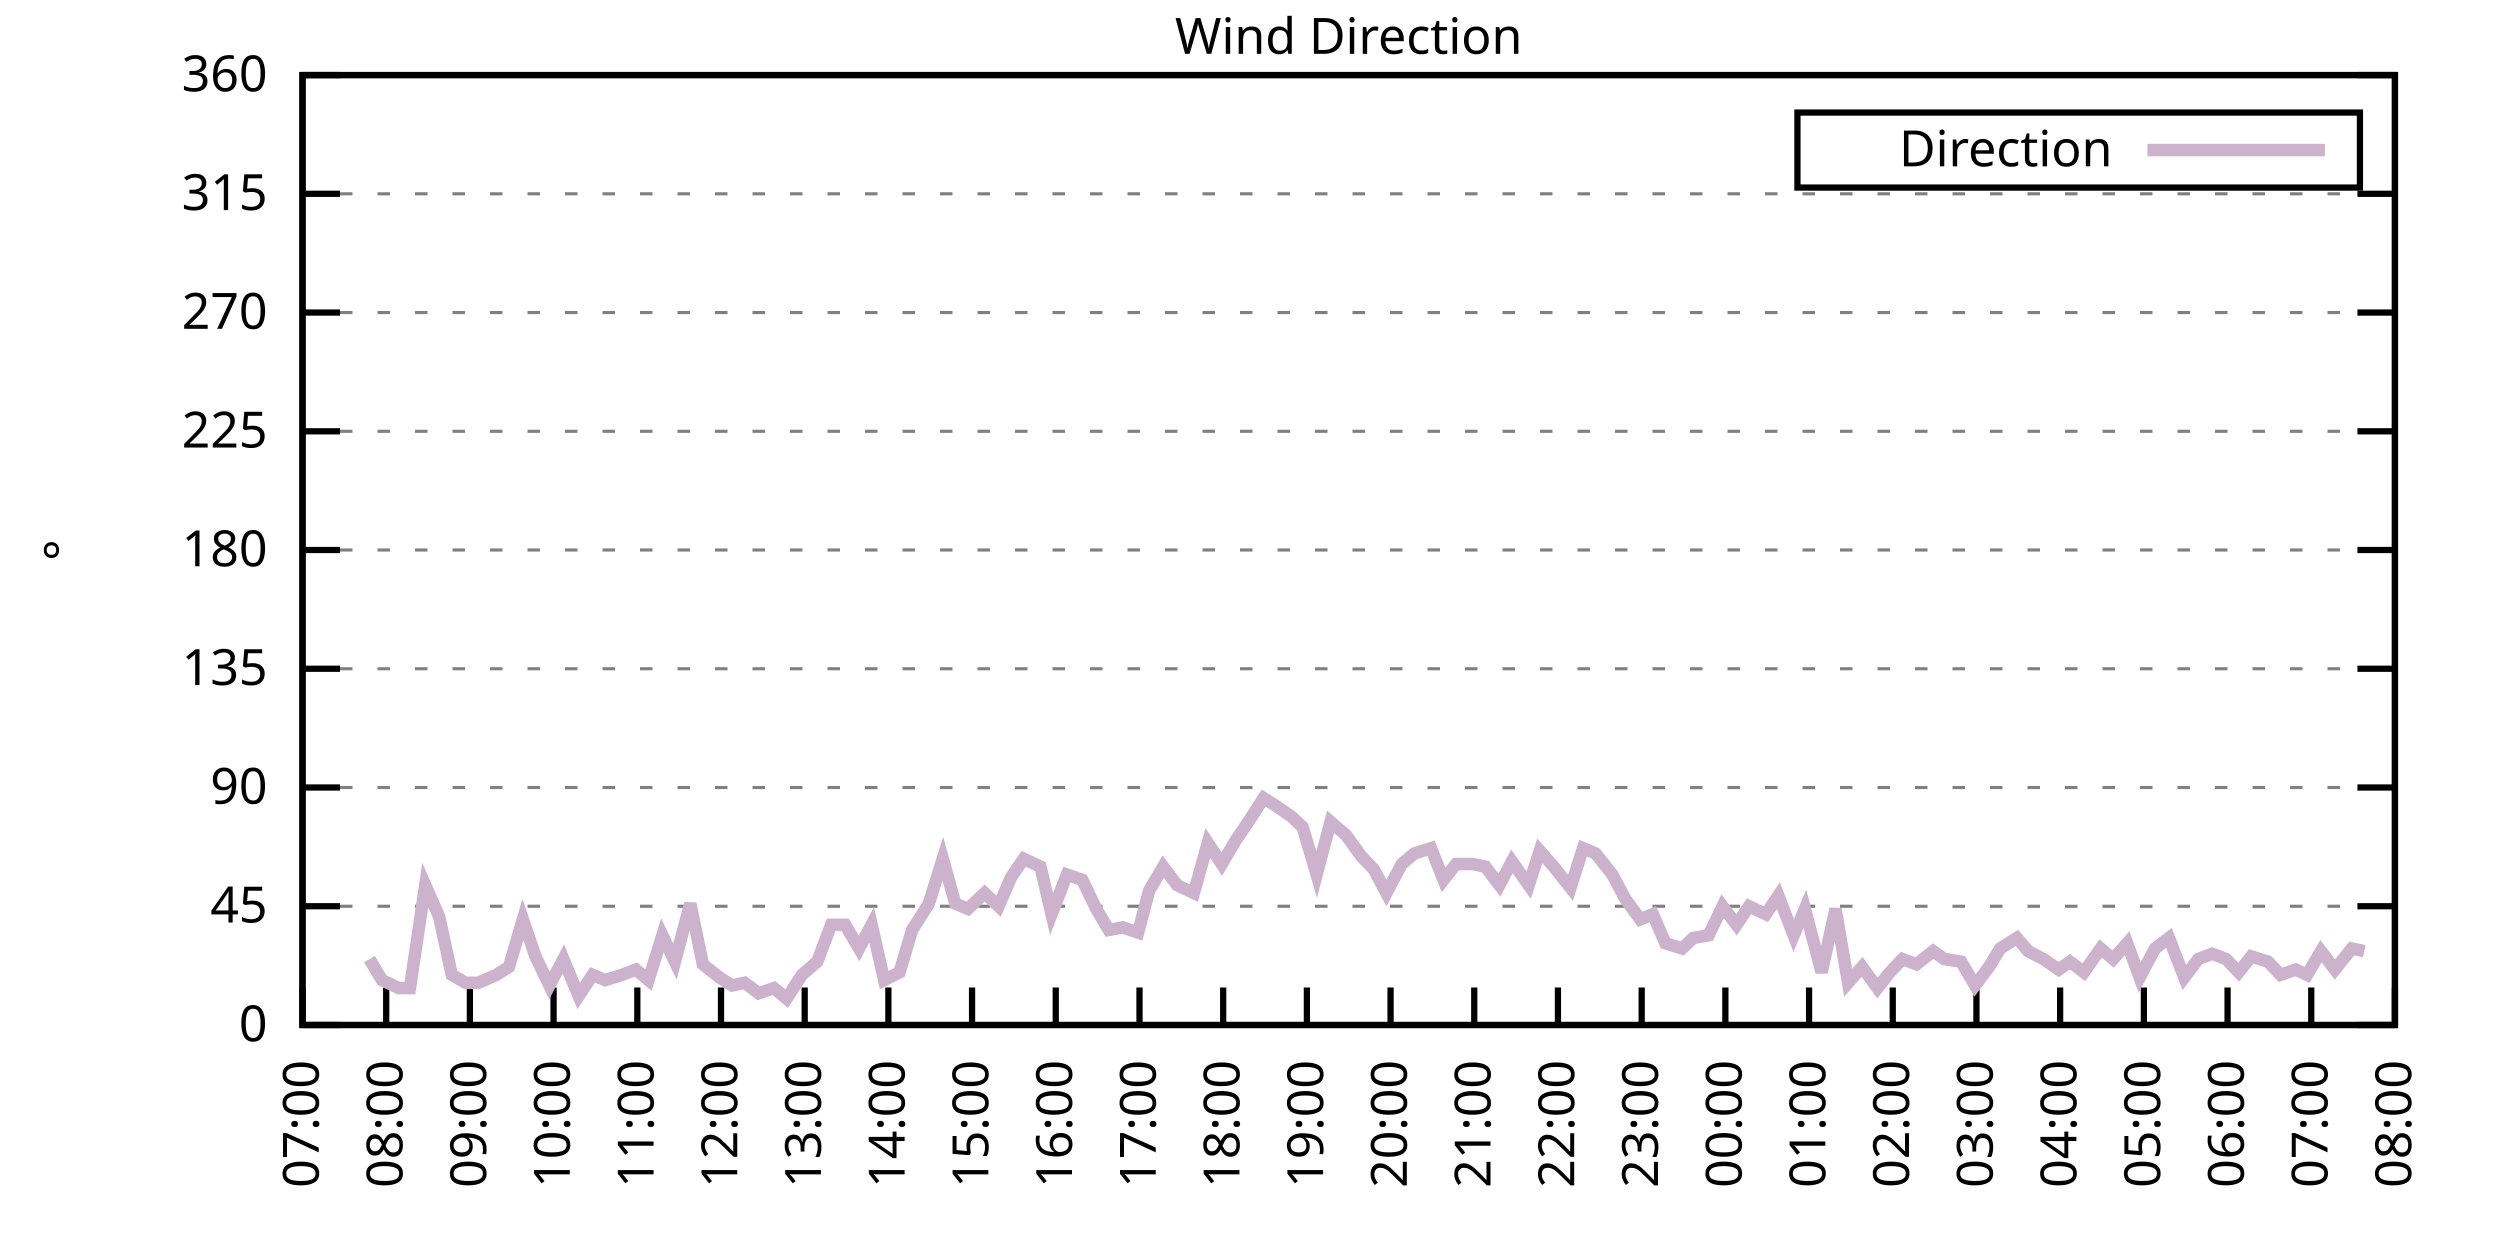
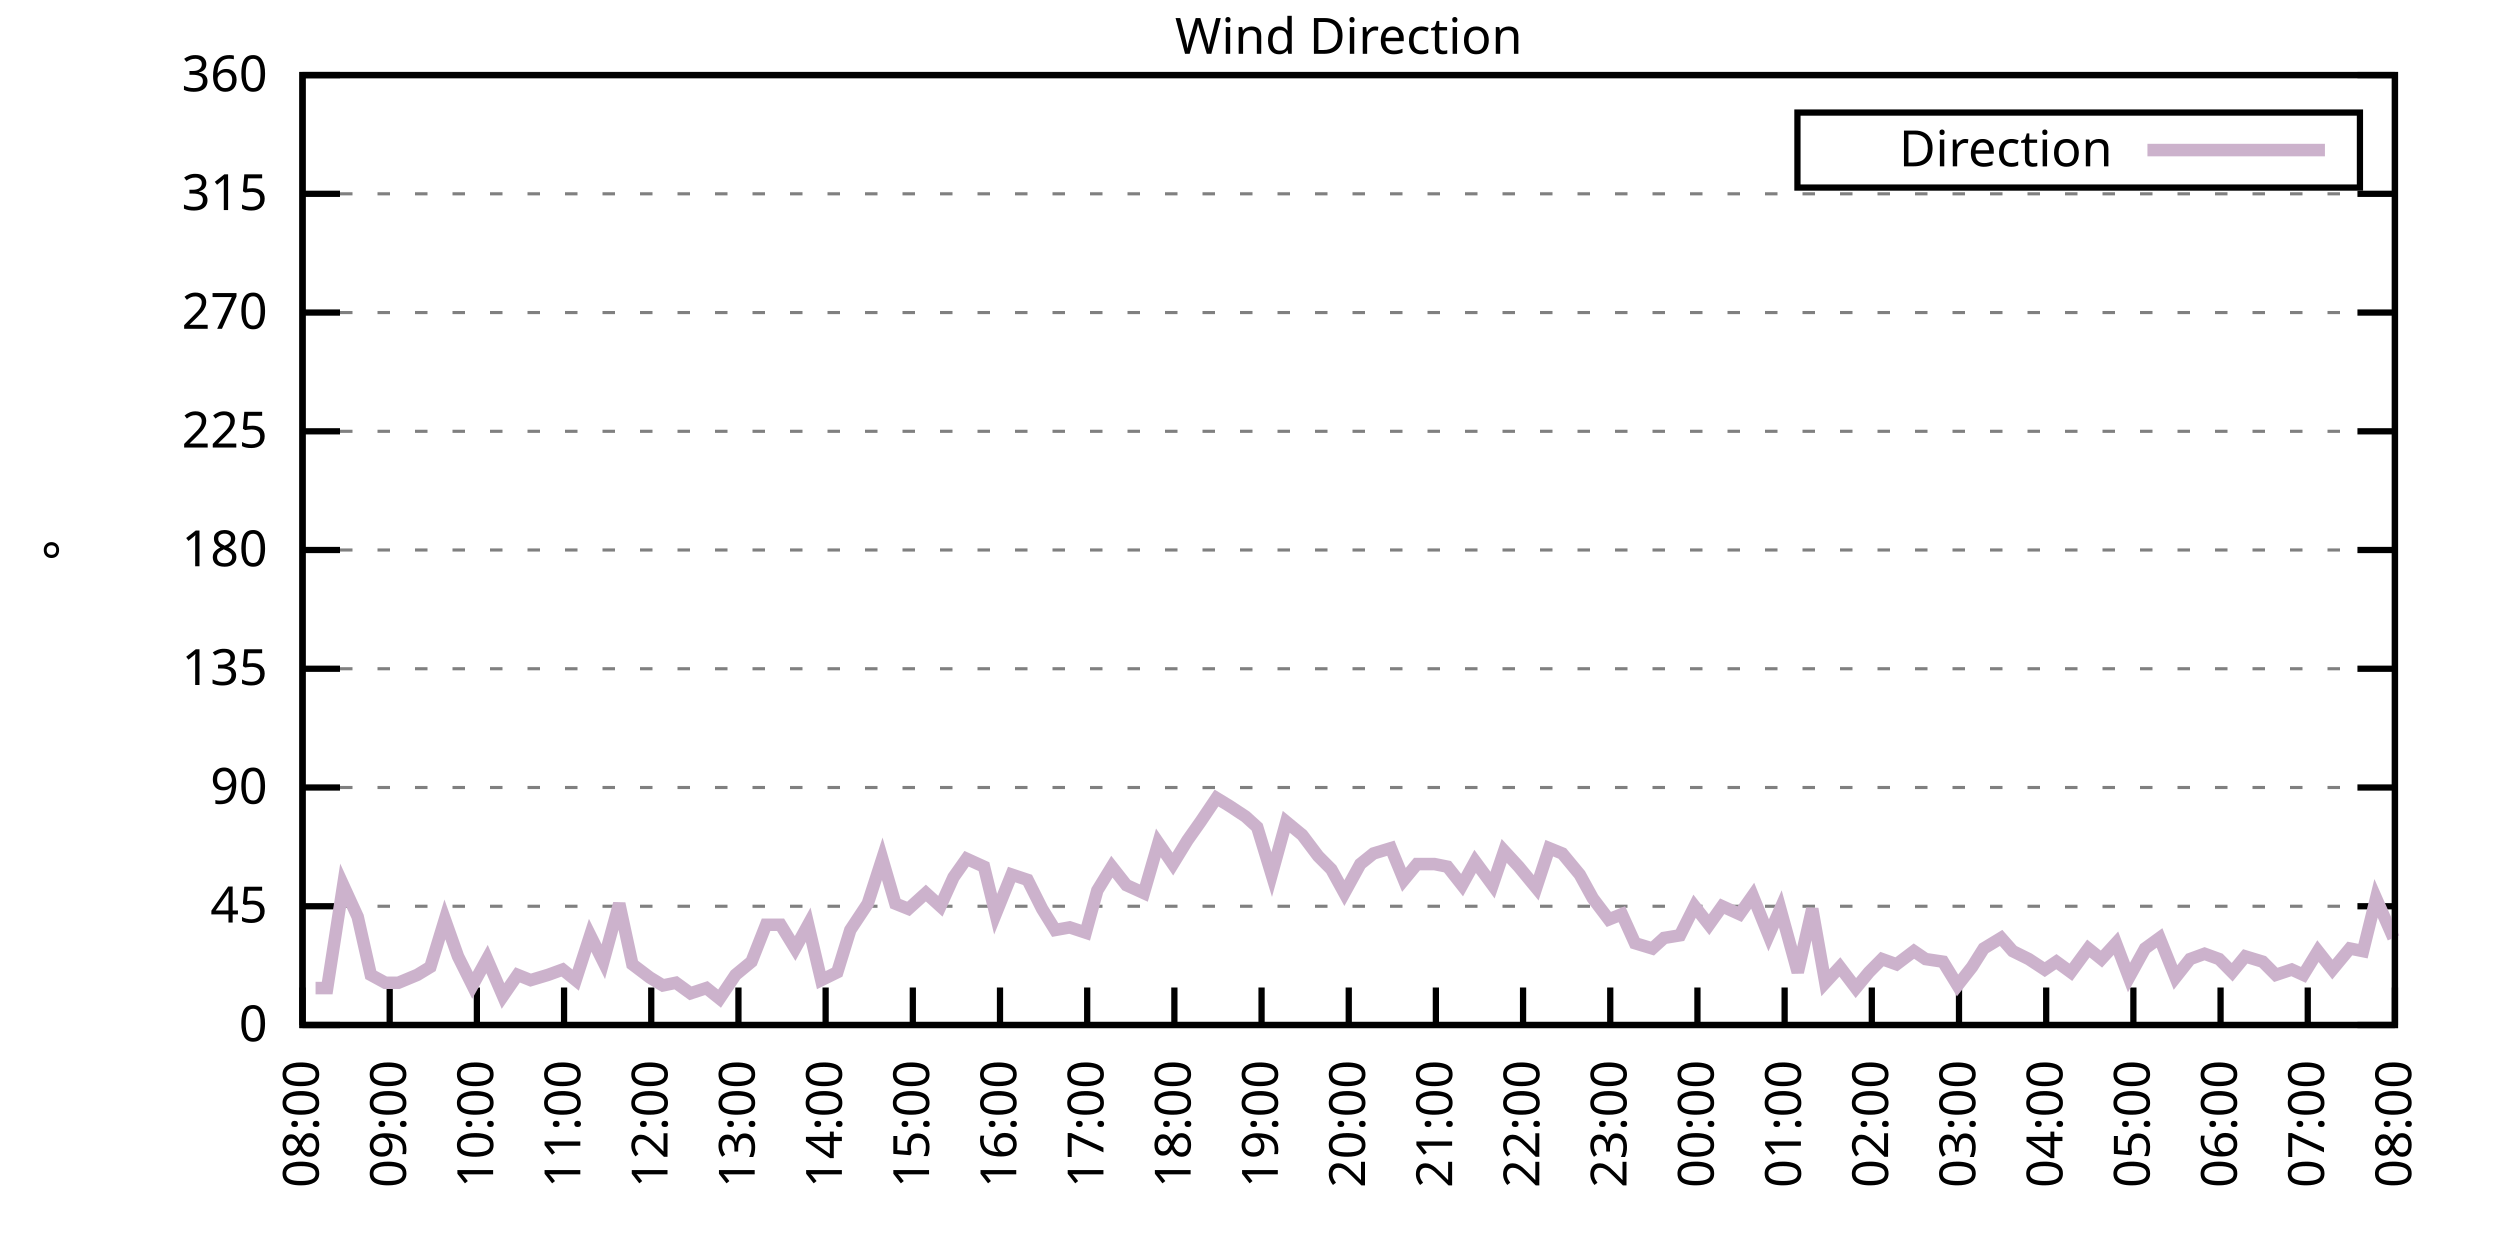
<svg xmlns="http://www.w3.org/2000/svg" xmlns:xlink="http://www.w3.org/1999/xlink" width="400" height="200" viewBox="0 0 400 200">
  <g id="gnuplot_canvas">
    <rect x="0" y="0" width="400" height="200" fill="none" />
    <defs>
      <circle id="gpDot" r="0.5" stroke-width="0.5" stroke="currentColor" />
      <path id="gpPt0" stroke-width="0.333" stroke="currentColor" d="M-1,0 h2 M0,-1 v2" />
      <path id="gpPt1" stroke-width="0.333" stroke="currentColor" d="M-1,-1 L1,1 M1,-1 L-1,1" />
      <path id="gpPt2" stroke-width="0.333" stroke="currentColor" d="M-1,0 L1,0 M0,-1 L0,1 M-1,-1 L1,1 M-1,1 L1,-1" />
      <rect id="gpPt3" stroke-width="0.333" stroke="currentColor" x="-1" y="-1" width="2" height="2" />
      <rect id="gpPt4" stroke-width="0.333" stroke="currentColor" fill="currentColor" x="-1" y="-1" width="2" height="2" />
      <circle id="gpPt5" stroke-width="0.333" stroke="currentColor" cx="0" cy="0" r="1" />
      <use xlink:href="#gpPt5" id="gpPt6" fill="currentColor" stroke="none" />
      <path id="gpPt7" stroke-width="0.333" stroke="currentColor" d="M0,-1.33 L-1.33,0.67 L1.33,0.67 z" />
      <use xlink:href="#gpPt7" id="gpPt8" fill="currentColor" stroke="none" />
      <use xlink:href="#gpPt7" id="gpPt9" stroke="currentColor" transform="rotate(180)" />
      <use xlink:href="#gpPt9" id="gpPt10" fill="currentColor" stroke="none" />
      <use xlink:href="#gpPt3" id="gpPt11" stroke="currentColor" transform="rotate(45)" />
      <use xlink:href="#gpPt11" id="gpPt12" fill="currentColor" stroke="none" />
      <path id="gpPt13" stroke-width="0.333" stroke="currentColor" d="M0,1.330 L1.265,0.411 L0.782,-1.067 L-0.782,-1.076 L-1.265,0.411 z" />
      <use xlink:href="#gpPt13" id="gpPt14" fill="currentColor" stroke="none" />
      <filter id="textbox" filterUnits="objectBoundingBox" x="0" y="0" height="1" width="1">
        <feFlood flood-color="white" flood-opacity="1" result="bgnd" />
        <feComposite in="SourceGraphic" in2="bgnd" operator="atop" />
      </filter>
      <filter id="greybox" filterUnits="objectBoundingBox" x="0" y="0" height="1" width="1">
        <feFlood flood-color="lightgrey" flood-opacity="1" result="grey" />
        <feComposite in="SourceGraphic" in2="grey" operator="atop" />
      </filter>
    </defs>
    <g fill="none" color="white" stroke="currentColor" stroke-width="1.00" stroke-linecap="butt" stroke-linejoin="miter">
</g>
    <g fill="none" color="black" stroke="currentColor" stroke-width="1.00" stroke-linecap="butt" stroke-linejoin="miter">
      <g stroke="none" shape-rendering="crispEdges">
        <polygon fill="rgb(255, 255, 255)" points="48.40,164.00 383.18,164.00 383.18,12.02 48.40,12.02 " />
      </g>
    </g>
    <g fill="none" color="black" stroke="currentColor" stroke-width="1.00" stroke-linecap="butt" stroke-linejoin="miter">
</g>
    <g fill="none" color="black" stroke="black" stroke-width="0.50" stroke-linecap="butt" stroke-linejoin="miter">
</g>
    <g fill="none" color="gray" stroke="currentColor" stroke-width="0.50" stroke-linecap="butt" stroke-linejoin="miter">
      <path stroke="gray" stroke-dasharray="2,4" class="gridline" d="M48.40,164.00 L383.19,164.00  " />
    </g>
    <g fill="none" color="gray" stroke="gray" stroke-width="1.00" stroke-linecap="butt" stroke-linejoin="miter">
</g>
    <g fill="none" color="black" stroke="currentColor" stroke-width="1.00" stroke-linecap="butt" stroke-linejoin="miter">
      <path stroke="black" d="M48.40,164.00 L54.40,164.00 M383.19,164.00 L377.19,164.00  " />
      <g transform="translate(42.80,166.60)" stroke="none" fill="black" font-family="Sans" font-size="8.00" text-anchor="end">
        <text>
          <tspan font-family="Sans"> 0</tspan>
        </text>
      </g>
    </g>
    <g fill="none" color="black" stroke="currentColor" stroke-width="1.00" stroke-linecap="butt" stroke-linejoin="miter">
</g>
    <g fill="none" color="black" stroke="black" stroke-width="0.50" stroke-linecap="butt" stroke-linejoin="miter">
</g>
    <g fill="none" color="gray" stroke="currentColor" stroke-width="0.50" stroke-linecap="butt" stroke-linejoin="miter">
      <path stroke="gray" stroke-dasharray="2,4" class="gridline" d="M48.40,145.00 L383.19,145.00  " />
    </g>
    <g fill="none" color="gray" stroke="gray" stroke-width="1.00" stroke-linecap="butt" stroke-linejoin="miter">
</g>
    <g fill="none" color="black" stroke="currentColor" stroke-width="1.00" stroke-linecap="butt" stroke-linejoin="miter">
      <path stroke="black" d="M48.40,145.00 L54.40,145.00 M383.19,145.00 L377.19,145.00  " />
      <g transform="translate(42.80,147.60)" stroke="none" fill="black" font-family="Sans" font-size="8.00" text-anchor="end">
        <text>
          <tspan font-family="Sans"> 45</tspan>
        </text>
      </g>
    </g>
    <g fill="none" color="black" stroke="currentColor" stroke-width="1.00" stroke-linecap="butt" stroke-linejoin="miter">
</g>
    <g fill="none" color="black" stroke="black" stroke-width="0.50" stroke-linecap="butt" stroke-linejoin="miter">
</g>
    <g fill="none" color="gray" stroke="currentColor" stroke-width="0.50" stroke-linecap="butt" stroke-linejoin="miter">
      <path stroke="gray" stroke-dasharray="2,4" class="gridline" d="M48.40,126.00 L383.19,126.00  " />
    </g>
    <g fill="none" color="gray" stroke="gray" stroke-width="1.00" stroke-linecap="butt" stroke-linejoin="miter">
</g>
    <g fill="none" color="black" stroke="currentColor" stroke-width="1.00" stroke-linecap="butt" stroke-linejoin="miter">
      <path stroke="black" d="M48.40,126.00 L54.40,126.00 M383.19,126.00 L377.19,126.00  " />
      <g transform="translate(42.80,128.60)" stroke="none" fill="black" font-family="Sans" font-size="8.00" text-anchor="end">
        <text>
          <tspan font-family="Sans"> 90</tspan>
        </text>
      </g>
    </g>
    <g fill="none" color="black" stroke="currentColor" stroke-width="1.00" stroke-linecap="butt" stroke-linejoin="miter">
</g>
    <g fill="none" color="black" stroke="black" stroke-width="0.50" stroke-linecap="butt" stroke-linejoin="miter">
</g>
    <g fill="none" color="gray" stroke="currentColor" stroke-width="0.50" stroke-linecap="butt" stroke-linejoin="miter">
      <path stroke="gray" stroke-dasharray="2,4" class="gridline" d="M48.40,107.00 L383.19,107.00  " />
    </g>
    <g fill="none" color="gray" stroke="gray" stroke-width="1.00" stroke-linecap="butt" stroke-linejoin="miter">
</g>
    <g fill="none" color="black" stroke="currentColor" stroke-width="1.00" stroke-linecap="butt" stroke-linejoin="miter">
      <path stroke="black" d="M48.40,107.00 L54.40,107.00 M383.19,107.00 L377.19,107.00  " />
      <g transform="translate(42.80,109.60)" stroke="none" fill="black" font-family="Sans" font-size="8.00" text-anchor="end">
        <text>
          <tspan font-family="Sans"> 135</tspan>
        </text>
      </g>
    </g>
    <g fill="none" color="black" stroke="currentColor" stroke-width="1.00" stroke-linecap="butt" stroke-linejoin="miter">
</g>
    <g fill="none" color="black" stroke="black" stroke-width="0.50" stroke-linecap="butt" stroke-linejoin="miter">
</g>
    <g fill="none" color="gray" stroke="currentColor" stroke-width="0.50" stroke-linecap="butt" stroke-linejoin="miter">
      <path stroke="gray" stroke-dasharray="2,4" class="gridline" d="M48.40,88.00 L383.19,88.00  " />
    </g>
    <g fill="none" color="gray" stroke="gray" stroke-width="1.00" stroke-linecap="butt" stroke-linejoin="miter">
</g>
    <g fill="none" color="black" stroke="currentColor" stroke-width="1.00" stroke-linecap="butt" stroke-linejoin="miter">
      <path stroke="black" d="M48.40,88.00 L54.40,88.00 M383.19,88.00 L377.19,88.00  " />
      <g transform="translate(42.80,90.60)" stroke="none" fill="black" font-family="Sans" font-size="8.00" text-anchor="end">
        <text>
          <tspan font-family="Sans"> 180</tspan>
        </text>
      </g>
    </g>
    <g fill="none" color="black" stroke="currentColor" stroke-width="1.00" stroke-linecap="butt" stroke-linejoin="miter">
</g>
    <g fill="none" color="black" stroke="black" stroke-width="0.50" stroke-linecap="butt" stroke-linejoin="miter">
</g>
    <g fill="none" color="gray" stroke="currentColor" stroke-width="0.50" stroke-linecap="butt" stroke-linejoin="miter">
      <path stroke="gray" stroke-dasharray="2,4" class="gridline" d="M48.40,69.01 L383.19,69.01  " />
    </g>
    <g fill="none" color="gray" stroke="gray" stroke-width="1.00" stroke-linecap="butt" stroke-linejoin="miter">
</g>
    <g fill="none" color="black" stroke="currentColor" stroke-width="1.00" stroke-linecap="butt" stroke-linejoin="miter">
      <path stroke="black" d="M48.40,69.01 L54.40,69.01 M383.19,69.01 L377.19,69.01  " />
      <g transform="translate(42.80,71.61)" stroke="none" fill="black" font-family="Sans" font-size="8.00" text-anchor="end">
        <text>
          <tspan font-family="Sans"> 225</tspan>
        </text>
      </g>
    </g>
    <g fill="none" color="black" stroke="currentColor" stroke-width="1.00" stroke-linecap="butt" stroke-linejoin="miter">
</g>
    <g fill="none" color="black" stroke="black" stroke-width="0.50" stroke-linecap="butt" stroke-linejoin="miter">
</g>
    <g fill="none" color="gray" stroke="currentColor" stroke-width="0.50" stroke-linecap="butt" stroke-linejoin="miter">
      <path stroke="gray" stroke-dasharray="2,4" class="gridline" d="M48.40,50.01 L383.19,50.01  " />
    </g>
    <g fill="none" color="gray" stroke="gray" stroke-width="1.00" stroke-linecap="butt" stroke-linejoin="miter">
</g>
    <g fill="none" color="black" stroke="currentColor" stroke-width="1.00" stroke-linecap="butt" stroke-linejoin="miter">
      <path stroke="black" d="M48.40,50.01 L54.40,50.01 M383.19,50.01 L377.19,50.01  " />
      <g transform="translate(42.80,52.61)" stroke="none" fill="black" font-family="Sans" font-size="8.00" text-anchor="end">
        <text>
          <tspan font-family="Sans"> 270</tspan>
        </text>
      </g>
    </g>
    <g fill="none" color="black" stroke="currentColor" stroke-width="1.00" stroke-linecap="butt" stroke-linejoin="miter">
</g>
    <g fill="none" color="black" stroke="black" stroke-width="0.50" stroke-linecap="butt" stroke-linejoin="miter">
</g>
    <g fill="none" color="gray" stroke="currentColor" stroke-width="0.50" stroke-linecap="butt" stroke-linejoin="miter">
      <path stroke="gray" stroke-dasharray="2,4" class="gridline" d="M48.40,31.01 L383.19,31.01  " />
    </g>
    <g fill="none" color="gray" stroke="gray" stroke-width="1.00" stroke-linecap="butt" stroke-linejoin="miter">
</g>
    <g fill="none" color="black" stroke="currentColor" stroke-width="1.00" stroke-linecap="butt" stroke-linejoin="miter">
      <path stroke="black" d="M48.40,31.01 L54.40,31.01 M383.19,31.01 L377.19,31.01  " />
      <g transform="translate(42.80,33.61)" stroke="none" fill="black" font-family="Sans" font-size="8.00" text-anchor="end">
        <text>
          <tspan font-family="Sans"> 315</tspan>
        </text>
      </g>
    </g>
    <g fill="none" color="black" stroke="currentColor" stroke-width="1.00" stroke-linecap="butt" stroke-linejoin="miter">
</g>
    <g fill="none" color="black" stroke="black" stroke-width="0.50" stroke-linecap="butt" stroke-linejoin="miter">
</g>
    <g fill="none" color="gray" stroke="currentColor" stroke-width="0.50" stroke-linecap="butt" stroke-linejoin="miter">
      <path stroke="gray" stroke-dasharray="2,4" class="gridline" d="M48.40,12.01 L383.19,12.01  " />
    </g>
    <g fill="none" color="gray" stroke="gray" stroke-width="1.00" stroke-linecap="butt" stroke-linejoin="miter">
</g>
    <g fill="none" color="black" stroke="currentColor" stroke-width="1.00" stroke-linecap="butt" stroke-linejoin="miter">
      <path stroke="black" d="M48.40,12.01 L54.40,12.01 M383.19,12.01 L377.19,12.01  " />
      <g transform="translate(42.80,14.61)" stroke="none" fill="black" font-family="Sans" font-size="8.00" text-anchor="end">
        <text>
          <tspan font-family="Sans"> 360</tspan>
        </text>
      </g>
    </g>
    <g fill="none" color="black" stroke="currentColor" stroke-width="1.00" stroke-linecap="butt" stroke-linejoin="miter">
      <path stroke="black" d="M48.40,164.00 L48.40,158.00  " />
      <g transform="translate(51.00,169.60) rotate(270.00)" stroke="none" fill="black" font-family="Sans" font-size="8.00" text-anchor="end">
        <text>
-           <tspan font-family="Sans">07:00</tspan>
-         </text>
-       </g>
-     </g>
-     <g fill="none" color="black" stroke="currentColor" stroke-width="1.00" stroke-linecap="butt" stroke-linejoin="miter">
-       <path stroke="black" d="M61.79,164.00 L61.79,158.00  " />
-       <g transform="translate(64.39,169.60) rotate(270.00)" stroke="none" fill="black" font-family="Sans" font-size="8.00" text-anchor="end">
-         <text>
          <tspan font-family="Sans">08:00</tspan>
        </text>
      </g>
    </g>
    <g fill="none" color="black" stroke="currentColor" stroke-width="1.00" stroke-linecap="butt" stroke-linejoin="miter">
-       <path stroke="black" d="M75.18,164.00 L75.18,158.00  " />
-       <g transform="translate(77.78,169.60) rotate(270.00)" stroke="none" fill="black" font-family="Sans" font-size="8.00" text-anchor="end">
+       <path stroke="black" d="M62.35,164.00 L62.35,158.00  " />
+       <g transform="translate(64.95,169.60) rotate(270.00)" stroke="none" fill="black" font-family="Sans" font-size="8.00" text-anchor="end">
        <text>
          <tspan font-family="Sans">09:00</tspan>
        </text>
      </g>
    </g>
    <g fill="none" color="black" stroke="currentColor" stroke-width="1.00" stroke-linecap="butt" stroke-linejoin="miter">
-       <path stroke="black" d="M88.57,164.00 L88.57,158.00  " />
-       <g transform="translate(91.17,169.60) rotate(270.00)" stroke="none" fill="black" font-family="Sans" font-size="8.00" text-anchor="end">
+       <path stroke="black" d="M76.30,164.00 L76.30,158.00  " />
+       <g transform="translate(78.90,169.60) rotate(270.00)" stroke="none" fill="black" font-family="Sans" font-size="8.00" text-anchor="end">
        <text>
          <tspan font-family="Sans">10:00</tspan>
        </text>
      </g>
    </g>
    <g fill="none" color="black" stroke="currentColor" stroke-width="1.00" stroke-linecap="butt" stroke-linejoin="miter">
-       <path stroke="black" d="M101.97,164.00 L101.97,158.00  " />
-       <g transform="translate(104.57,169.60) rotate(270.00)" stroke="none" fill="black" font-family="Sans" font-size="8.00" text-anchor="end">
+       <path stroke="black" d="M90.25,164.00 L90.25,158.00  " />
+       <g transform="translate(92.85,169.60) rotate(270.00)" stroke="none" fill="black" font-family="Sans" font-size="8.00" text-anchor="end">
        <text>
          <tspan font-family="Sans">11:00</tspan>
        </text>
      </g>
    </g>
    <g fill="none" color="black" stroke="currentColor" stroke-width="1.00" stroke-linecap="butt" stroke-linejoin="miter">
-       <path stroke="black" d="M115.36,164.00 L115.36,158.00  " />
-       <g transform="translate(117.96,169.60) rotate(270.00)" stroke="none" fill="black" font-family="Sans" font-size="8.00" text-anchor="end">
+       <path stroke="black" d="M104.20,164.00 L104.20,158.00  " />
+       <g transform="translate(106.80,169.60) rotate(270.00)" stroke="none" fill="black" font-family="Sans" font-size="8.00" text-anchor="end">
        <text>
          <tspan font-family="Sans">12:00</tspan>
        </text>
      </g>
    </g>
    <g fill="none" color="black" stroke="currentColor" stroke-width="1.00" stroke-linecap="butt" stroke-linejoin="miter">
-       <path stroke="black" d="M128.75,164.00 L128.75,158.00  " />
-       <g transform="translate(131.35,169.60) rotate(270.00)" stroke="none" fill="black" font-family="Sans" font-size="8.00" text-anchor="end">
+       <path stroke="black" d="M118.15,164.00 L118.15,158.00  " />
+       <g transform="translate(120.75,169.60) rotate(270.00)" stroke="none" fill="black" font-family="Sans" font-size="8.00" text-anchor="end">
        <text>
          <tspan font-family="Sans">13:00</tspan>
        </text>
      </g>
    </g>
    <g fill="none" color="black" stroke="currentColor" stroke-width="1.00" stroke-linecap="butt" stroke-linejoin="miter">
-       <path stroke="black" d="M142.14,164.00 L142.14,158.00  " />
-       <g transform="translate(144.74,169.60) rotate(270.00)" stroke="none" fill="black" font-family="Sans" font-size="8.00" text-anchor="end">
+       <path stroke="black" d="M132.10,164.00 L132.10,158.00  " />
+       <g transform="translate(134.70,169.60) rotate(270.00)" stroke="none" fill="black" font-family="Sans" font-size="8.00" text-anchor="end">
        <text>
          <tspan font-family="Sans">14:00</tspan>
        </text>
      </g>
    </g>
    <g fill="none" color="black" stroke="currentColor" stroke-width="1.00" stroke-linecap="butt" stroke-linejoin="miter">
-       <path stroke="black" d="M155.53,164.00 L155.53,158.00  " />
-       <g transform="translate(158.13,169.60) rotate(270.00)" stroke="none" fill="black" font-family="Sans" font-size="8.00" text-anchor="end">
+       <path stroke="black" d="M146.05,164.00 L146.05,158.00  " />
+       <g transform="translate(148.65,169.60) rotate(270.00)" stroke="none" fill="black" font-family="Sans" font-size="8.00" text-anchor="end">
        <text>
          <tspan font-family="Sans">15:00</tspan>
        </text>
      </g>
    </g>
    <g fill="none" color="black" stroke="currentColor" stroke-width="1.00" stroke-linecap="butt" stroke-linejoin="miter">
-       <path stroke="black" d="M168.92,164.00 L168.92,158.00  " />
-       <g transform="translate(171.52,169.60) rotate(270.00)" stroke="none" fill="black" font-family="Sans" font-size="8.00" text-anchor="end">
+       <path stroke="black" d="M160.00,164.00 L160.00,158.00  " />
+       <g transform="translate(162.60,169.60) rotate(270.00)" stroke="none" fill="black" font-family="Sans" font-size="8.00" text-anchor="end">
        <text>
          <tspan font-family="Sans">16:00</tspan>
        </text>
      </g>
    </g>
    <g fill="none" color="black" stroke="currentColor" stroke-width="1.00" stroke-linecap="butt" stroke-linejoin="miter">
-       <path stroke="black" d="M182.32,164.00 L182.32,158.00  " />
-       <g transform="translate(184.92,169.60) rotate(270.00)" stroke="none" fill="black" font-family="Sans" font-size="8.00" text-anchor="end">
+       <path stroke="black" d="M173.95,164.00 L173.95,158.00  " />
+       <g transform="translate(176.55,169.60) rotate(270.00)" stroke="none" fill="black" font-family="Sans" font-size="8.00" text-anchor="end">
        <text>
          <tspan font-family="Sans">17:00</tspan>
        </text>
      </g>
    </g>
    <g fill="none" color="black" stroke="currentColor" stroke-width="1.00" stroke-linecap="butt" stroke-linejoin="miter">
-       <path stroke="black" d="M195.71,164.00 L195.71,158.00  " />
-       <g transform="translate(198.31,169.60) rotate(270.00)" stroke="none" fill="black" font-family="Sans" font-size="8.00" text-anchor="end">
+       <path stroke="black" d="M187.90,164.00 L187.90,158.00  " />
+       <g transform="translate(190.50,169.60) rotate(270.00)" stroke="none" fill="black" font-family="Sans" font-size="8.00" text-anchor="end">
        <text>
          <tspan font-family="Sans">18:00</tspan>
        </text>
      </g>
    </g>
    <g fill="none" color="black" stroke="currentColor" stroke-width="1.00" stroke-linecap="butt" stroke-linejoin="miter">
-       <path stroke="black" d="M209.10,164.00 L209.10,158.00  " />
-       <g transform="translate(211.70,169.60) rotate(270.00)" stroke="none" fill="black" font-family="Sans" font-size="8.00" text-anchor="end">
+       <path stroke="black" d="M201.85,164.00 L201.85,158.00  " />
+       <g transform="translate(204.45,169.60) rotate(270.00)" stroke="none" fill="black" font-family="Sans" font-size="8.00" text-anchor="end">
        <text>
          <tspan font-family="Sans">19:00</tspan>
        </text>
      </g>
    </g>
    <g fill="none" color="black" stroke="currentColor" stroke-width="1.00" stroke-linecap="butt" stroke-linejoin="miter">
-       <path stroke="black" d="M222.49,164.00 L222.49,158.00  " />
-       <g transform="translate(225.09,169.60) rotate(270.00)" stroke="none" fill="black" font-family="Sans" font-size="8.00" text-anchor="end">
+       <path stroke="black" d="M215.80,164.00 L215.80,158.00  " />
+       <g transform="translate(218.40,169.60) rotate(270.00)" stroke="none" fill="black" font-family="Sans" font-size="8.00" text-anchor="end">
        <text>
          <tspan font-family="Sans">20:00</tspan>
        </text>
      </g>
    </g>
    <g fill="none" color="black" stroke="currentColor" stroke-width="1.00" stroke-linecap="butt" stroke-linejoin="miter">
-       <path stroke="black" d="M235.88,164.00 L235.88,158.00  " />
-       <g transform="translate(238.48,169.60) rotate(270.00)" stroke="none" fill="black" font-family="Sans" font-size="8.00" text-anchor="end">
+       <path stroke="black" d="M229.74,164.00 L229.74,158.00  " />
+       <g transform="translate(232.34,169.60) rotate(270.00)" stroke="none" fill="black" font-family="Sans" font-size="8.00" text-anchor="end">
        <text>
          <tspan font-family="Sans">21:00</tspan>
        </text>
      </g>
    </g>
    <g fill="none" color="black" stroke="currentColor" stroke-width="1.00" stroke-linecap="butt" stroke-linejoin="miter">
-       <path stroke="black" d="M249.27,164.00 L249.27,158.00  " />
-       <g transform="translate(251.87,169.60) rotate(270.00)" stroke="none" fill="black" font-family="Sans" font-size="8.00" text-anchor="end">
+       <path stroke="black" d="M243.69,164.00 L243.69,158.00  " />
+       <g transform="translate(246.29,169.60) rotate(270.00)" stroke="none" fill="black" font-family="Sans" font-size="8.00" text-anchor="end">
        <text>
          <tspan font-family="Sans">22:00</tspan>
        </text>
      </g>
    </g>
    <g fill="none" color="black" stroke="currentColor" stroke-width="1.00" stroke-linecap="butt" stroke-linejoin="miter">
-       <path stroke="black" d="M262.67,164.00 L262.67,158.00  " />
-       <g transform="translate(265.27,169.60) rotate(270.00)" stroke="none" fill="black" font-family="Sans" font-size="8.00" text-anchor="end">
+       <path stroke="black" d="M257.64,164.00 L257.64,158.00  " />
+       <g transform="translate(260.24,169.60) rotate(270.00)" stroke="none" fill="black" font-family="Sans" font-size="8.00" text-anchor="end">
        <text>
          <tspan font-family="Sans">23:00</tspan>
        </text>
      </g>
    </g>
    <g fill="none" color="black" stroke="currentColor" stroke-width="1.00" stroke-linecap="butt" stroke-linejoin="miter">
-       <path stroke="black" d="M276.06,164.00 L276.06,158.00  " />
-       <g transform="translate(278.66,169.60) rotate(270.00)" stroke="none" fill="black" font-family="Sans" font-size="8.00" text-anchor="end">
+       <path stroke="black" d="M271.59,164.00 L271.59,158.00  " />
+       <g transform="translate(274.19,169.60) rotate(270.00)" stroke="none" fill="black" font-family="Sans" font-size="8.00" text-anchor="end">
        <text>
          <tspan font-family="Sans">00:00</tspan>
        </text>
      </g>
    </g>
    <g fill="none" color="black" stroke="currentColor" stroke-width="1.00" stroke-linecap="butt" stroke-linejoin="miter">
-       <path stroke="black" d="M289.45,164.00 L289.45,158.00  " />
-       <g transform="translate(292.05,169.60) rotate(270.00)" stroke="none" fill="black" font-family="Sans" font-size="8.00" text-anchor="end">
+       <path stroke="black" d="M285.54,164.00 L285.54,158.00  " />
+       <g transform="translate(288.14,169.60) rotate(270.00)" stroke="none" fill="black" font-family="Sans" font-size="8.00" text-anchor="end">
        <text>
          <tspan font-family="Sans">01:00</tspan>
        </text>
      </g>
    </g>
    <g fill="none" color="black" stroke="currentColor" stroke-width="1.00" stroke-linecap="butt" stroke-linejoin="miter">
-       <path stroke="black" d="M302.84,164.00 L302.84,158.00  " />
-       <g transform="translate(305.44,169.60) rotate(270.00)" stroke="none" fill="black" font-family="Sans" font-size="8.00" text-anchor="end">
+       <path stroke="black" d="M299.49,164.00 L299.49,158.00  " />
+       <g transform="translate(302.09,169.60) rotate(270.00)" stroke="none" fill="black" font-family="Sans" font-size="8.00" text-anchor="end">
        <text>
          <tspan font-family="Sans">02:00</tspan>
        </text>
      </g>
    </g>
    <g fill="none" color="black" stroke="currentColor" stroke-width="1.00" stroke-linecap="butt" stroke-linejoin="miter">
-       <path stroke="black" d="M316.23,164.00 L316.23,158.00  " />
-       <g transform="translate(318.83,169.60) rotate(270.00)" stroke="none" fill="black" font-family="Sans" font-size="8.00" text-anchor="end">
+       <path stroke="black" d="M313.44,164.00 L313.44,158.00  " />
+       <g transform="translate(316.04,169.60) rotate(270.00)" stroke="none" fill="black" font-family="Sans" font-size="8.00" text-anchor="end">
        <text>
          <tspan font-family="Sans">03:00</tspan>
        </text>
      </g>
    </g>
    <g fill="none" color="black" stroke="currentColor" stroke-width="1.00" stroke-linecap="butt" stroke-linejoin="miter">
-       <path stroke="black" d="M329.62,164.00 L329.62,158.00  " />
-       <g transform="translate(332.22,169.60) rotate(270.00)" stroke="none" fill="black" font-family="Sans" font-size="8.00" text-anchor="end">
+       <path stroke="black" d="M327.39,164.00 L327.39,158.00  " />
+       <g transform="translate(329.99,169.60) rotate(270.00)" stroke="none" fill="black" font-family="Sans" font-size="8.00" text-anchor="end">
        <text>
          <tspan font-family="Sans">04:00</tspan>
        </text>
      </g>
    </g>
    <g fill="none" color="black" stroke="currentColor" stroke-width="1.00" stroke-linecap="butt" stroke-linejoin="miter">
-       <path stroke="black" d="M343.02,164.00 L343.02,158.00  " />
-       <g transform="translate(345.62,169.60) rotate(270.00)" stroke="none" fill="black" font-family="Sans" font-size="8.00" text-anchor="end">
+       <path stroke="black" d="M341.34,164.00 L341.34,158.00  " />
+       <g transform="translate(343.94,169.60) rotate(270.00)" stroke="none" fill="black" font-family="Sans" font-size="8.00" text-anchor="end">
        <text>
          <tspan font-family="Sans">05:00</tspan>
        </text>
      </g>
    </g>
    <g fill="none" color="black" stroke="currentColor" stroke-width="1.00" stroke-linecap="butt" stroke-linejoin="miter">
-       <path stroke="black" d="M356.41,164.00 L356.41,158.00  " />
-       <g transform="translate(359.01,169.60) rotate(270.00)" stroke="none" fill="black" font-family="Sans" font-size="8.00" text-anchor="end">
+       <path stroke="black" d="M355.29,164.00 L355.29,158.00  " />
+       <g transform="translate(357.89,169.60) rotate(270.00)" stroke="none" fill="black" font-family="Sans" font-size="8.00" text-anchor="end">
        <text>
          <tspan font-family="Sans">06:00</tspan>
        </text>
      </g>
    </g>
    <g fill="none" color="black" stroke="currentColor" stroke-width="1.00" stroke-linecap="butt" stroke-linejoin="miter">
-       <path stroke="black" d="M369.80,164.00 L369.80,158.00  " />
-       <g transform="translate(372.40,169.60) rotate(270.00)" stroke="none" fill="black" font-family="Sans" font-size="8.00" text-anchor="end">
+       <path stroke="black" d="M369.24,164.00 L369.24,158.00  " />
+       <g transform="translate(371.84,169.60) rotate(270.00)" stroke="none" fill="black" font-family="Sans" font-size="8.00" text-anchor="end">
        <text>
          <tspan font-family="Sans">07:00</tspan>
        </text>
      </g>
    </g>
    <g fill="none" color="black" stroke="currentColor" stroke-width="1.00" stroke-linecap="butt" stroke-linejoin="miter">
      <path stroke="black" d="M383.19,164.00 L383.19,158.00  " />
      <g transform="translate(385.79,169.60) rotate(270.00)" stroke="none" fill="black" font-family="Sans" font-size="8.00" text-anchor="end">
        <text>
          <tspan font-family="Sans">08:00</tspan>
        </text>
      </g>
    </g>
    <g fill="none" color="black" stroke="currentColor" stroke-width="1.00" stroke-linecap="butt" stroke-linejoin="miter">
</g>
    <g fill="none" color="black" stroke="currentColor" stroke-width="1.00" stroke-linecap="butt" stroke-linejoin="miter">
      <path stroke="black" d="M48.40,12.01 L48.40,164.00 L383.19,164.00 L383.19,12.01 L48.40,12.01 Z  " />
    </g>
    <g fill="none" color="black" stroke="currentColor" stroke-width="1.00" stroke-linecap="butt" stroke-linejoin="miter">
</g>
    <g fill="none" color="black" stroke="currentColor" stroke-width="1.00" stroke-linecap="butt" stroke-linejoin="miter">
      <path stroke="black" d="M287.59,30.01 L287.59,18.01 L377.59,18.01 L377.59,30.01 L287.59,30.01 Z  " />
    </g>
    <g id="Wind_direction_plot_1">
      <g fill="none" color="white" stroke="black" stroke-width="2.00" stroke-linecap="butt" stroke-linejoin="miter">
</g>
      <g fill="none" color="black" stroke="currentColor" stroke-width="2.00" stroke-linecap="butt" stroke-linejoin="miter">
        <g transform="translate(337.99,26.61)" stroke="none" fill="black" font-family="Sans" font-size="8.00" text-anchor="end">
          <text>
            <tspan font-family="Sans">Direction</tspan>
          </text>
        </g>
      </g>
      <g fill="none" color="black" stroke="currentColor" stroke-width="2.00" stroke-linecap="butt" stroke-linejoin="miter">
-         <path stroke="rgb(204, 178, 204)" d="M343.59,24.01 L371.99,24.01 M59.11,153.45 L61.12,156.82 L63.80,158.09 L65.59,158.09 L68.04,141.62 L70.27,146.69   L72.28,155.98 L74.51,157.24 L76.52,157.24 L79.42,155.98 L81.43,154.71 L83.66,147.11 L85.67,153.02 L87.91,157.67   L90.14,153.45 L92.59,159.36 L94.82,155.98 L96.83,156.82 L99.51,155.98 L101.74,155.13 L103.75,156.82 L105.98,149.65   L107.99,153.87 L110.45,144.58 L112.46,154.29 L115.13,156.40 L117.14,157.67 L119.15,157.24 L121.38,158.93 L123.84,158.09   L125.85,159.78 L128.30,155.98 L130.76,153.87 L132.99,147.96 L135.22,147.96 L137.45,151.76 L139.46,147.96 L141.47,156.82   L143.93,155.56 L145.94,148.80 L148.61,144.58 L150.85,137.40 L152.85,144.58 L154.86,145.42 L157.54,142.89 L159.77,145.00   L161.78,140.36 L163.79,137.40 L166.47,138.67 L168.25,146.27 L170.71,139.93 L173.17,140.78 L175.40,145.42 L177.41,148.80   L179.64,148.38 L182.09,149.22 L183.88,142.47 L186.11,138.67 L188.34,141.62 L191.02,142.89 L193.25,134.87 L195.48,138.25   L197.72,134.45 L199.73,131.49 L202.18,127.69 L204.19,128.96 L206.64,130.65 L208.43,132.34 L210.66,139.93 L212.89,131.49   L215.35,133.60 L217.80,136.98 L219.81,139.09 L221.82,142.89 L224.28,138.25 L226.29,136.56 L228.96,135.71 L230.97,140.78   L232.98,138.25 L235.66,138.25 L237.67,138.67 L239.90,141.62 L241.91,137.82 L244.59,141.62 L246.37,136.14 L248.60,138.67   L251.28,142.05 L253.29,135.71 L255.30,136.56 L257.98,139.93 L259.99,143.73 L262.44,147.11 L264.45,146.27 L266.46,150.91   L269.14,151.76 L270.92,150.07 L273.38,149.65 L275.61,145.00 L277.84,147.96 L279.85,145.00 L282.53,146.27 L284.54,143.31   L286.99,149.65 L288.78,145.42 L291.46,155.56 L293.69,145.42 L295.70,157.24 L297.93,154.71 L300.39,158.09 L302.39,155.56   L304.40,153.45 L306.63,154.29 L309.31,152.18 L311.10,153.45 L313.78,153.87 L316.01,157.67 L318.24,154.71 L320.03,151.76   L322.70,150.07 L324.49,152.18 L326.95,153.45 L329.40,155.13 L331.19,153.87 L333.42,155.56 L336.10,151.76 L338.10,153.45   L340.34,150.91 L342.35,156.40 L344.80,151.76 L347.03,150.07 L349.49,156.40 L351.72,153.45 L353.95,152.60 L356.18,153.45   L358.19,155.56 L360.20,153.02 L362.88,153.87 L364.89,155.98 L367.34,155.13 L369.13,155.98 L371.36,152.18 L373.59,155.13   L376.27,151.76 L378.28,152.18  " />
+         <path stroke="rgb(204, 178, 204)" d="M343.59,24.01 L371.99,24.01 M50.49,158.09 L52.35,158.09 L54.91,141.62 L57.23,146.69 L59.33,155.98 L61.65,157.24   L63.74,157.24 L66.77,155.98 L68.86,154.71 L71.18,147.11 L73.28,153.02 L75.60,157.67 L77.93,153.45 L80.48,159.36   L82.81,155.98 L84.90,156.82 L87.69,155.98 L90.02,155.13 L92.11,156.82 L94.43,149.65 L96.53,153.87 L99.08,144.58   L101.18,154.29 L103.97,156.40 L106.06,157.67 L108.15,157.24 L110.48,158.93 L113.03,158.09 L115.13,159.78 L117.68,155.98   L120.24,153.87 L122.57,147.96 L124.89,147.96 L127.22,151.76 L129.31,147.96 L131.40,156.82 L133.96,155.56 L136.05,148.80   L138.84,144.58 L141.16,137.40 L143.26,144.58 L145.35,145.42 L148.14,142.89 L150.46,145.00 L152.56,140.36 L154.65,137.40   L157.44,138.67 L159.30,146.27 L161.86,139.93 L164.41,140.78 L166.74,145.42 L168.83,148.80 L171.16,148.38 L173.71,149.22   L175.57,142.47 L177.90,138.67 L180.22,141.62 L183.01,142.89 L185.34,134.87 L187.66,138.25 L189.99,134.45 L192.08,131.49   L194.64,127.69 L196.73,128.96 L199.29,130.65 L201.15,132.34 L203.47,139.93 L205.80,131.49 L208.36,133.60 L210.91,136.98   L213.01,139.09 L215.10,142.89 L217.65,138.25 L219.75,136.56 L222.54,135.71 L224.63,140.78 L226.72,138.25 L229.51,138.25   L231.60,138.67 L233.93,141.62 L236.02,137.82 L238.81,141.62 L240.67,136.14 L243.00,138.67 L245.79,142.05 L247.88,135.71   L249.97,136.56 L252.76,139.93 L254.85,143.73 L257.41,147.11 L259.50,146.27 L261.60,150.91 L264.39,151.76 L266.25,150.07   L268.80,149.65 L271.13,145.00 L273.45,147.96 L275.55,145.00 L278.34,146.27 L280.43,143.31 L282.99,149.65 L284.85,145.42   L287.64,155.56 L289.96,145.42 L292.05,157.24 L294.38,154.71 L296.94,158.09 L299.03,155.56 L301.12,153.45 L303.44,154.29   L306.23,152.18 L308.09,153.45 L310.88,153.87 L313.21,157.67 L315.53,154.71 L317.39,151.76 L320.18,150.07 L322.04,152.18   L324.60,153.45 L327.16,155.13 L329.02,153.87 L331.34,155.56 L334.13,151.76 L336.23,153.45 L338.55,150.91 L340.64,156.40   L343.20,151.76 L345.53,150.07 L348.08,156.40 L350.41,153.45 L352.73,152.60 L355.06,153.45 L357.15,155.56 L359.24,153.02   L362.03,153.87 L364.13,155.98 L366.68,155.13 L368.54,155.98 L370.87,152.18 L373.19,155.13 L375.98,151.76 L378.08,152.18   L380.17,143.73 L382.96,150.07  " />
      </g>
    </g>
    <g fill="none" color="black" stroke="currentColor" stroke-width="2.00" stroke-linecap="butt" stroke-linejoin="miter">
</g>
    <g fill="none" color="black" stroke="black" stroke-width="1.00" stroke-linecap="butt" stroke-linejoin="miter">
</g>
    <g fill="none" color="black" stroke="currentColor" stroke-width="1.00" stroke-linecap="butt" stroke-linejoin="miter">
      <path stroke="black" d="M48.40,12.01 L48.40,164.00 L383.19,164.00 L383.19,12.01 L48.40,12.01 Z  " />
      <g transform="translate(12.80,88.01) rotate(270.00)" stroke="none" fill="black" font-family="Sans" font-size="8.00" text-anchor="middle">
        <text>
          <tspan font-family="Sans">°</tspan>
        </text>
      </g>
    </g>
    <g fill="none" color="black" stroke="currentColor" stroke-width="1.00" stroke-linecap="butt" stroke-linejoin="miter">
</g>
    <g fill="none" color="black" stroke="currentColor" stroke-width="1.00" stroke-linecap="butt" stroke-linejoin="miter">
      <g transform="translate(215.79,8.61)" stroke="none" fill="black" font-family="Sans" font-size="8.00" text-anchor="middle">
        <text>
          <tspan font-family="Sans">Wind Direction</tspan>
        </text>
      </g>
    </g>
    <g fill="none" color="black" stroke="currentColor" stroke-width="1.00" stroke-linecap="butt" stroke-linejoin="miter">
</g>
  </g>
</svg>
